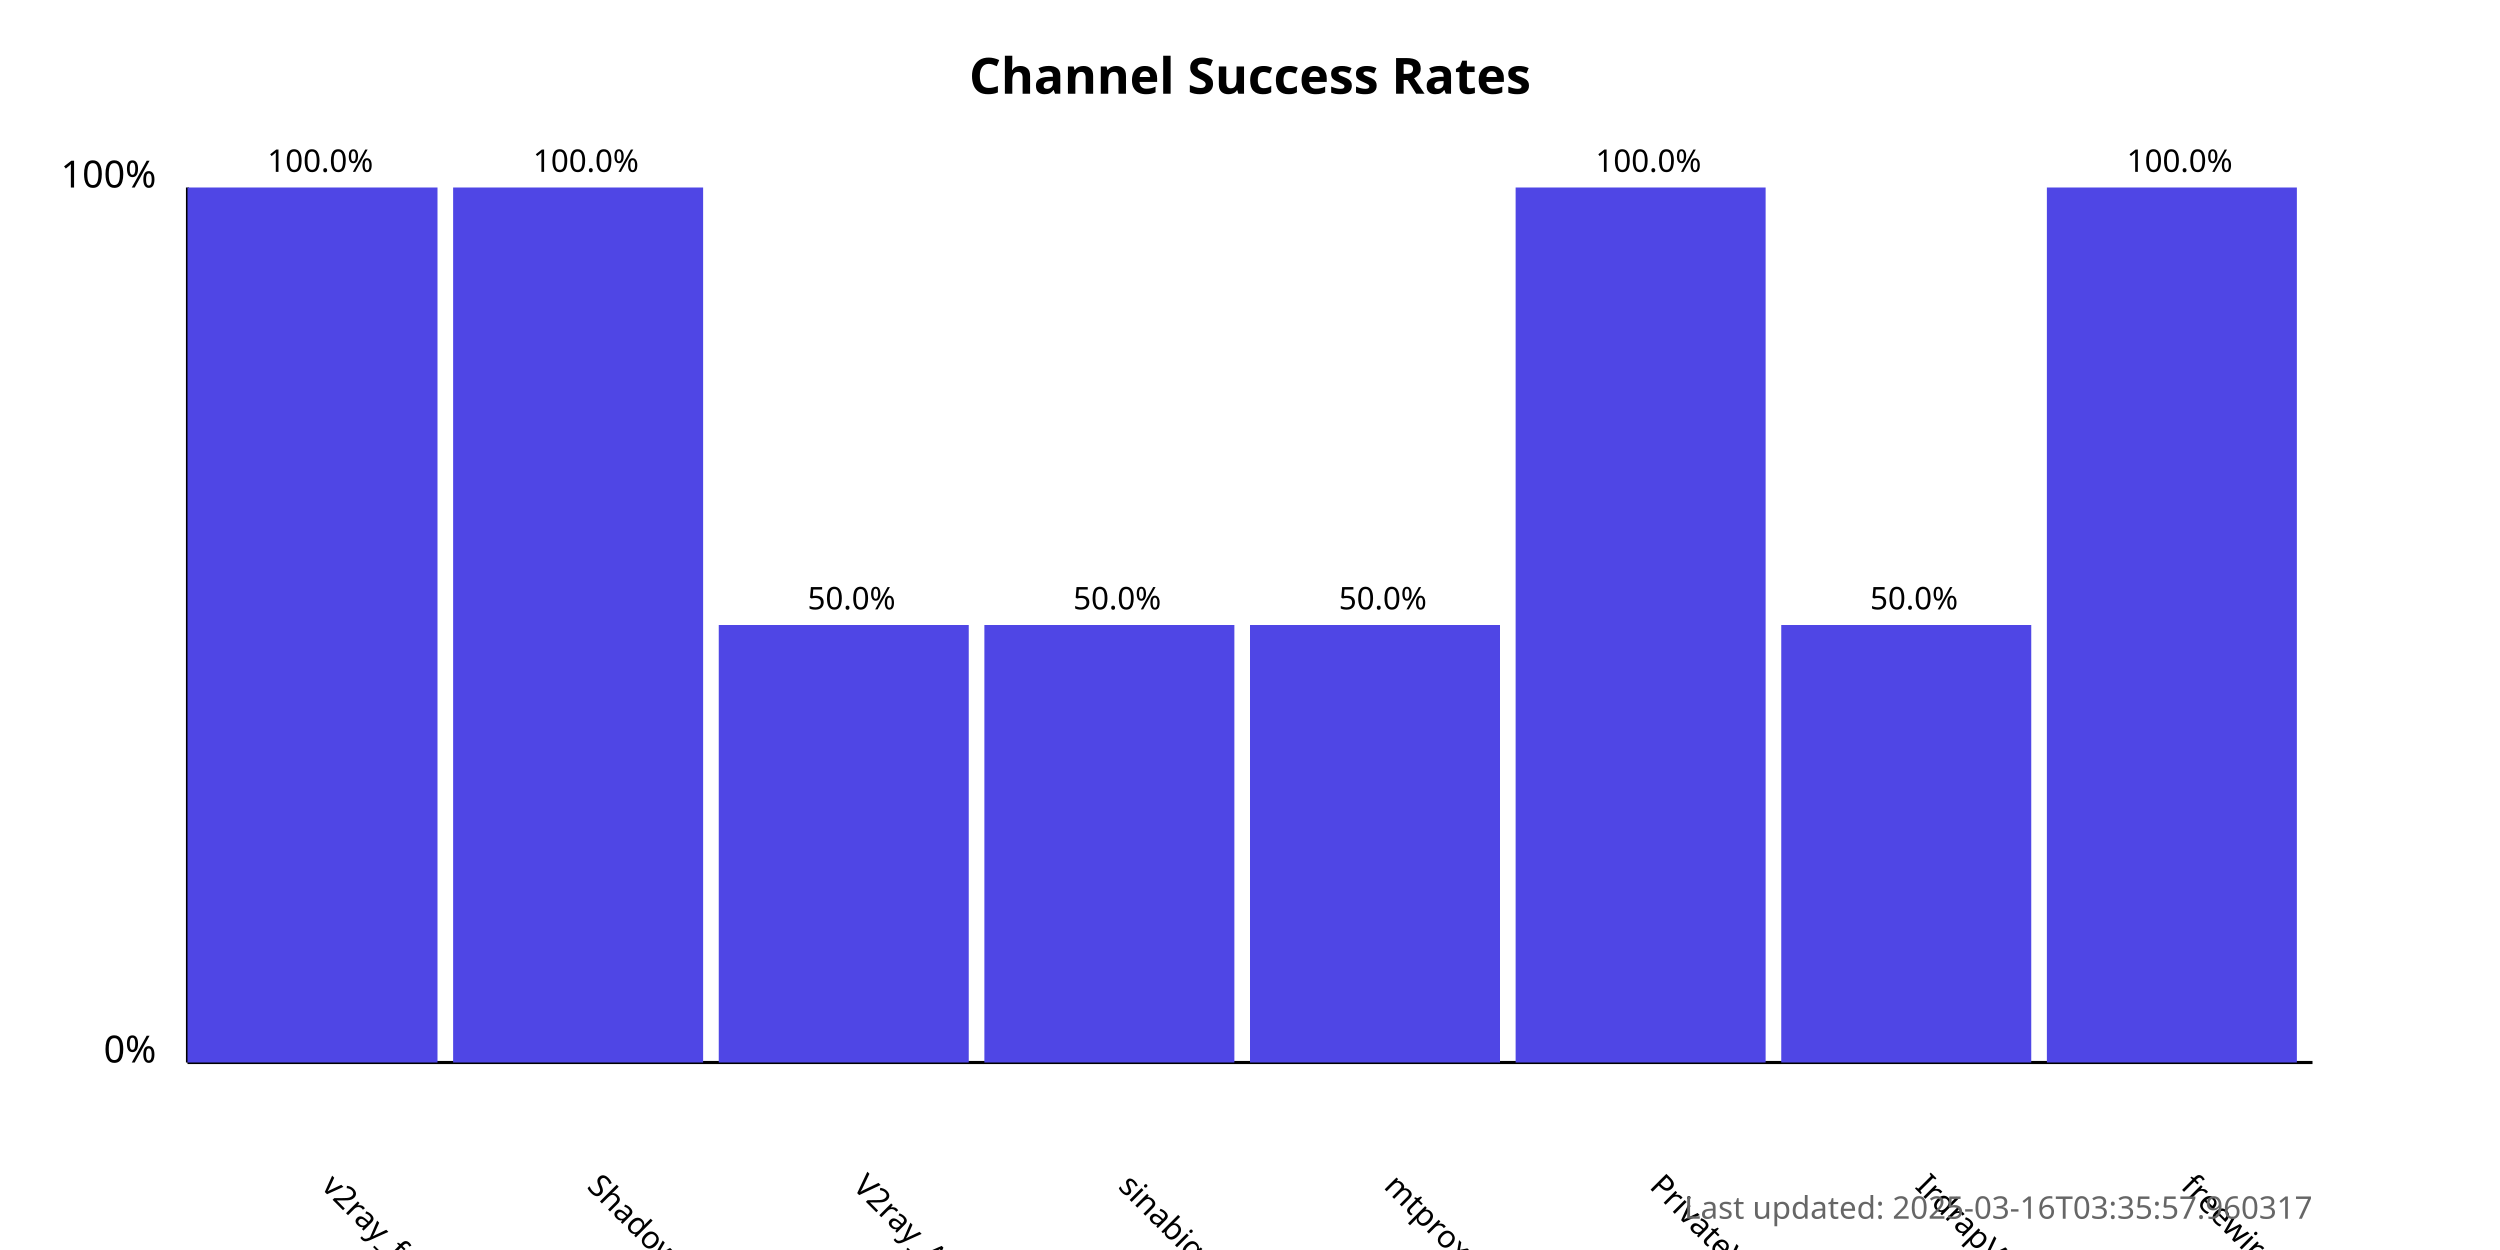
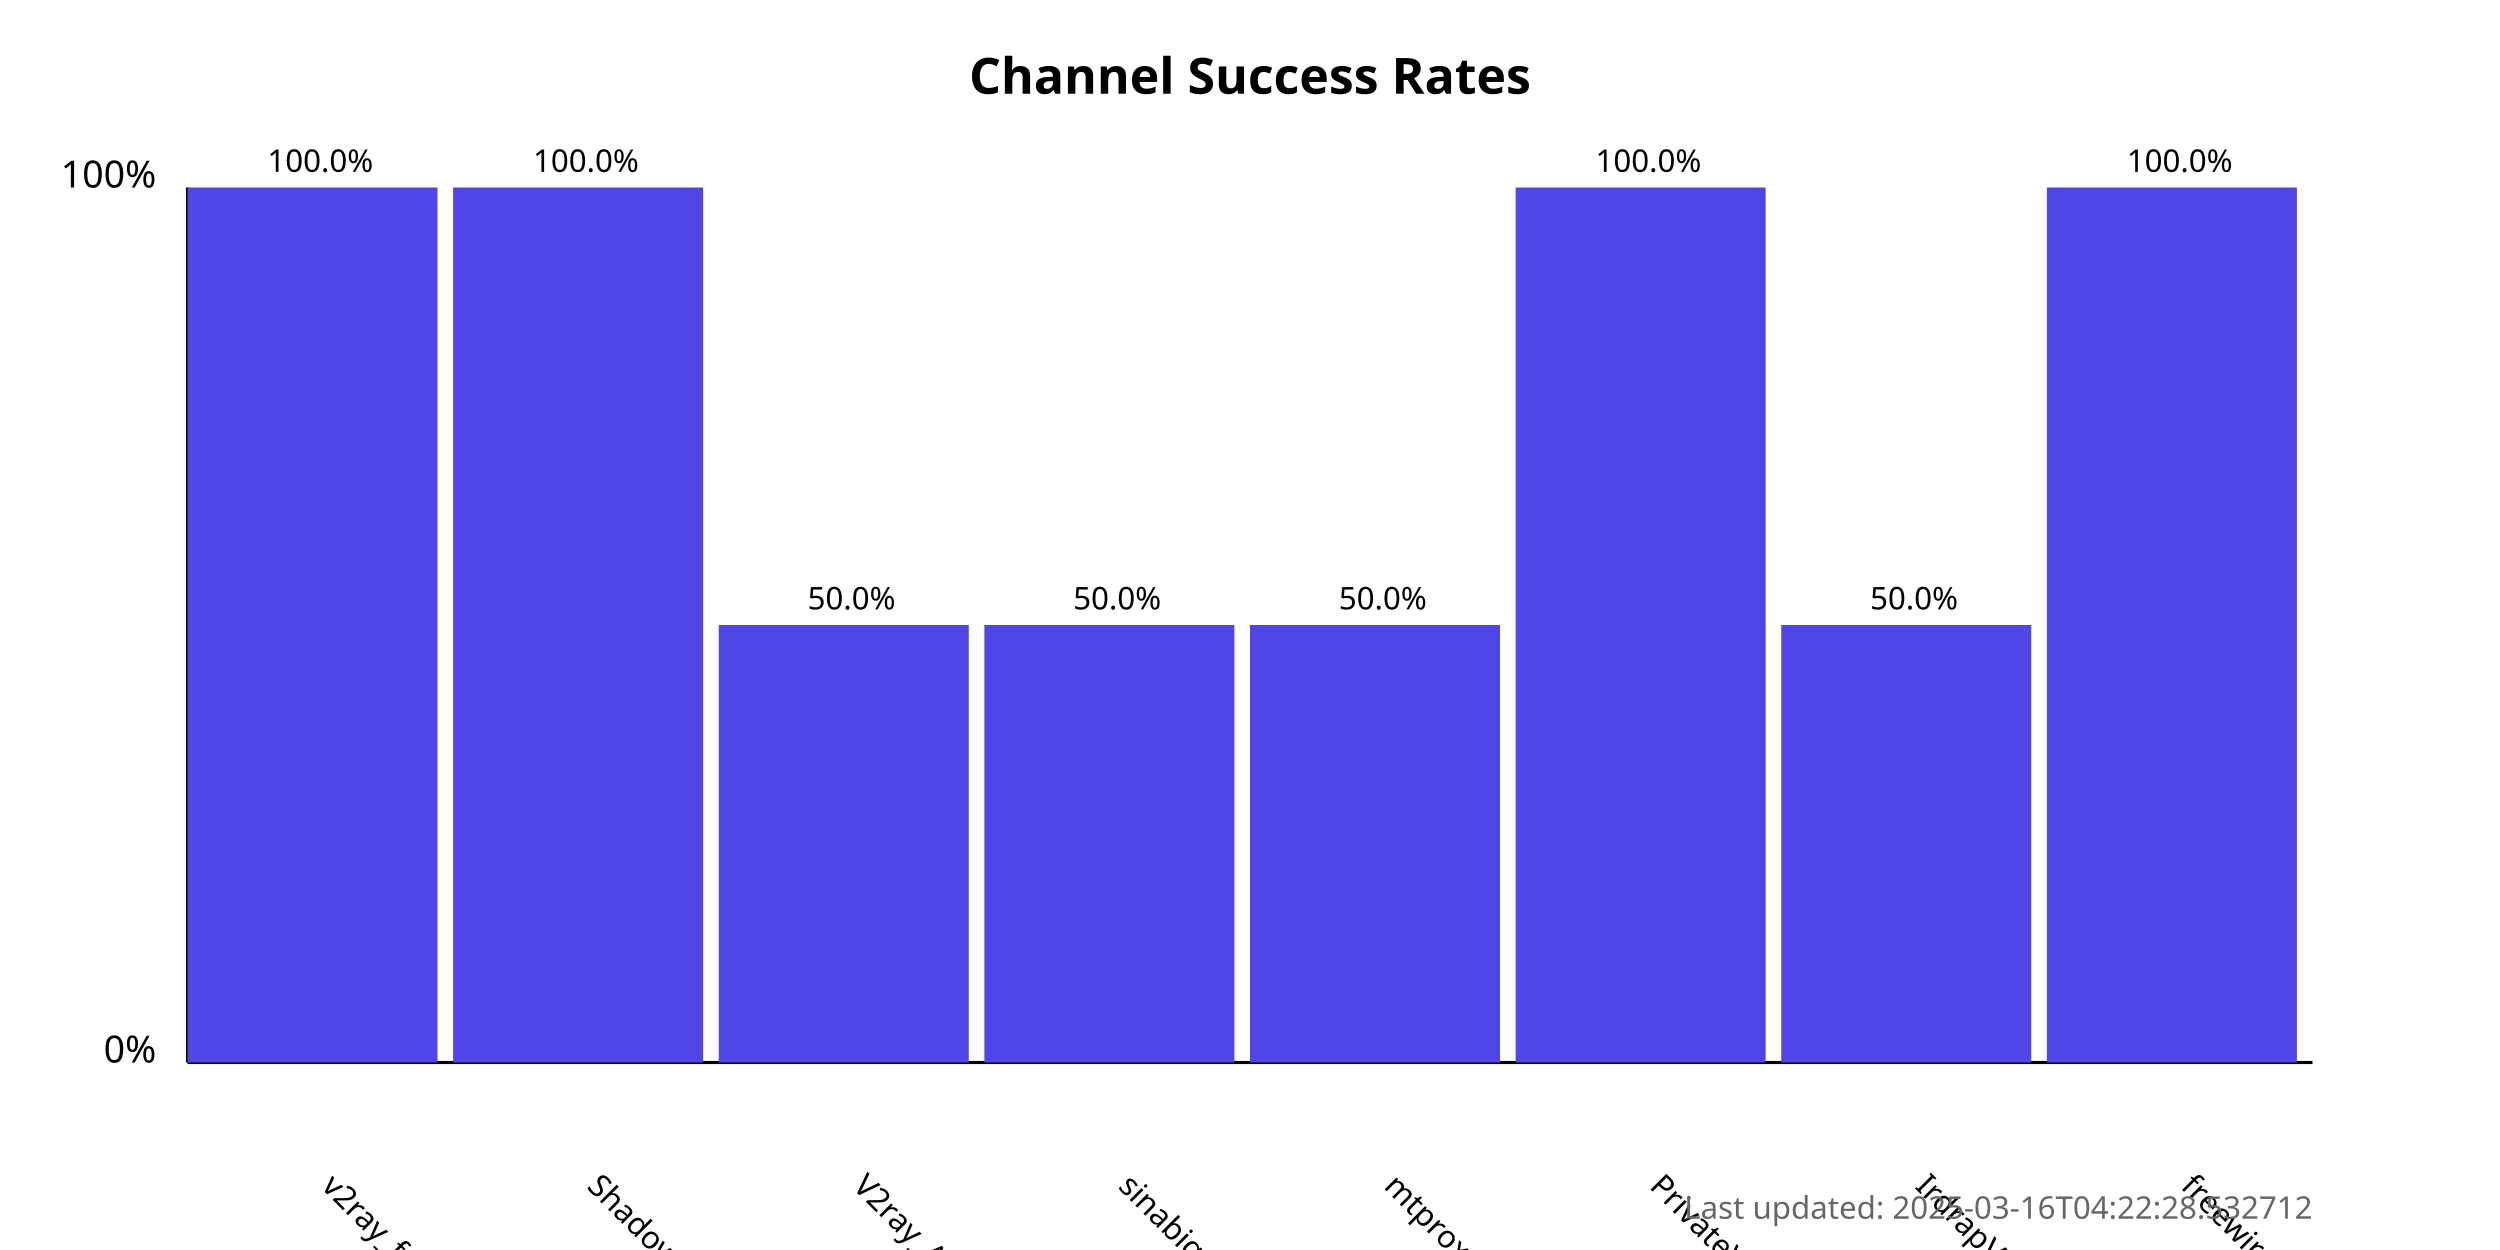
<svg xmlns="http://www.w3.org/2000/svg" width="800" height="400">
  <style>
            .chart-title { font: bold 16px sans-serif; }
            .axis-label { font: 12px sans-serif; }
            .tick-label { font: 10px sans-serif; }
            .bar { fill: #4f46e5; }
            .bar:hover { fill: #6366f1; }
            .timestamp { font: 10px sans-serif; fill: #666; }
        </style>
  <text x="400.0" y="30" text-anchor="middle" class="chart-title">
            Channel Success Rates
        </text>
  <line x1="60" y1="340" x2="60" y2="60" stroke="black" stroke-width="1" />
  <line x1="60" y1="340" x2="740" y2="340" stroke="black" stroke-width="1" />
  <text x="50" y="340" text-anchor="end" class="axis-label">0%</text>
  <text x="50" y="60" text-anchor="end" class="axis-label">100%</text>
  <g>
    <rect x="60" y="60.0" width="80.0" height="280.0" class="bar" />
    <text x="102.5" y="380" transform="rotate(45, 102.5, 380)" text-anchor="start" class="tick-label">
                v2ray_free_conf
            </text>
    <text x="102.5" y="55.0" text-anchor="middle" class="tick-label">
                100.0%
            </text>
  </g>
  <g>
    <rect x="145.0" y="60.0" width="80.0" height="280.0" class="bar" />
    <text x="187.5" y="380" transform="rotate(45, 187.5, 380)" text-anchor="start" class="tick-label">
                ShadowProxy66
            </text>
    <text x="187.5" y="55.0" text-anchor="middle" class="tick-label">
                100.0%
            </text>
  </g>
  <g>
    <rect x="230.0" y="200.0" width="80.0" height="140.0" class="bar" />
    <text x="272.5" y="380" transform="rotate(45, 272.5, 380)" text-anchor="start" class="tick-label">
                V2ray_Alpha
            </text>
    <text x="272.5" y="195.0" text-anchor="middle" class="tick-label">
                50.0%
            </text>
  </g>
  <g>
    <rect x="315.0" y="200.0" width="80.0" height="140.0" class="bar" />
    <text x="357.5" y="380" transform="rotate(45, 357.5, 380)" text-anchor="start" class="tick-label">
                sinabigo
            </text>
    <text x="357.5" y="195.0" text-anchor="middle" class="tick-label">
                50.0%
            </text>
  </g>
  <g>
    <rect x="400.0" y="200.0" width="80.0" height="140.0" class="bar" />
    <text x="442.5" y="380" transform="rotate(45, 442.5, 380)" text-anchor="start" class="tick-label">
                mtproxy_lists
            </text>
    <text x="442.5" y="195.0" text-anchor="middle" class="tick-label">
                50.0%
            </text>
  </g>
  <g>
    <rect x="485.0" y="60.0" width="80.0" height="280.0" class="bar" />
    <text x="527.5" y="380" transform="rotate(45, 527.5, 380)" text-anchor="start" class="tick-label">
                PrivateVPNs
            </text>
    <text x="527.5" y="55.0" text-anchor="middle" class="tick-label">
                100.0%
            </text>
  </g>
  <g>
    <rect x="570.0" y="200.0" width="80.0" height="140.0" class="bar" />
    <text x="612.5" y="380" transform="rotate(45, 612.5, 380)" text-anchor="start" class="tick-label">
                IrdrapVPNnews
            </text>
    <text x="612.5" y="195.0" text-anchor="middle" class="tick-label">
                50.0%
            </text>
  </g>
  <g>
    <rect x="655.0" y="60.0" width="80.0" height="280.0" class="bar" />
    <text x="697.5" y="380" transform="rotate(45, 697.5, 380)" text-anchor="start" class="tick-label">
                freewireguard
            </text>
    <text x="697.5" y="55.0" text-anchor="middle" class="tick-label">
                100.0%
            </text>
  </g>
  <text x="740" y="390" text-anchor="end" class="timestamp">
-             Last updated: 2025-03-16T03:35:57.960317
+             Last updated: 2025-03-16T04:22:28.532712
        </text>
</svg>
